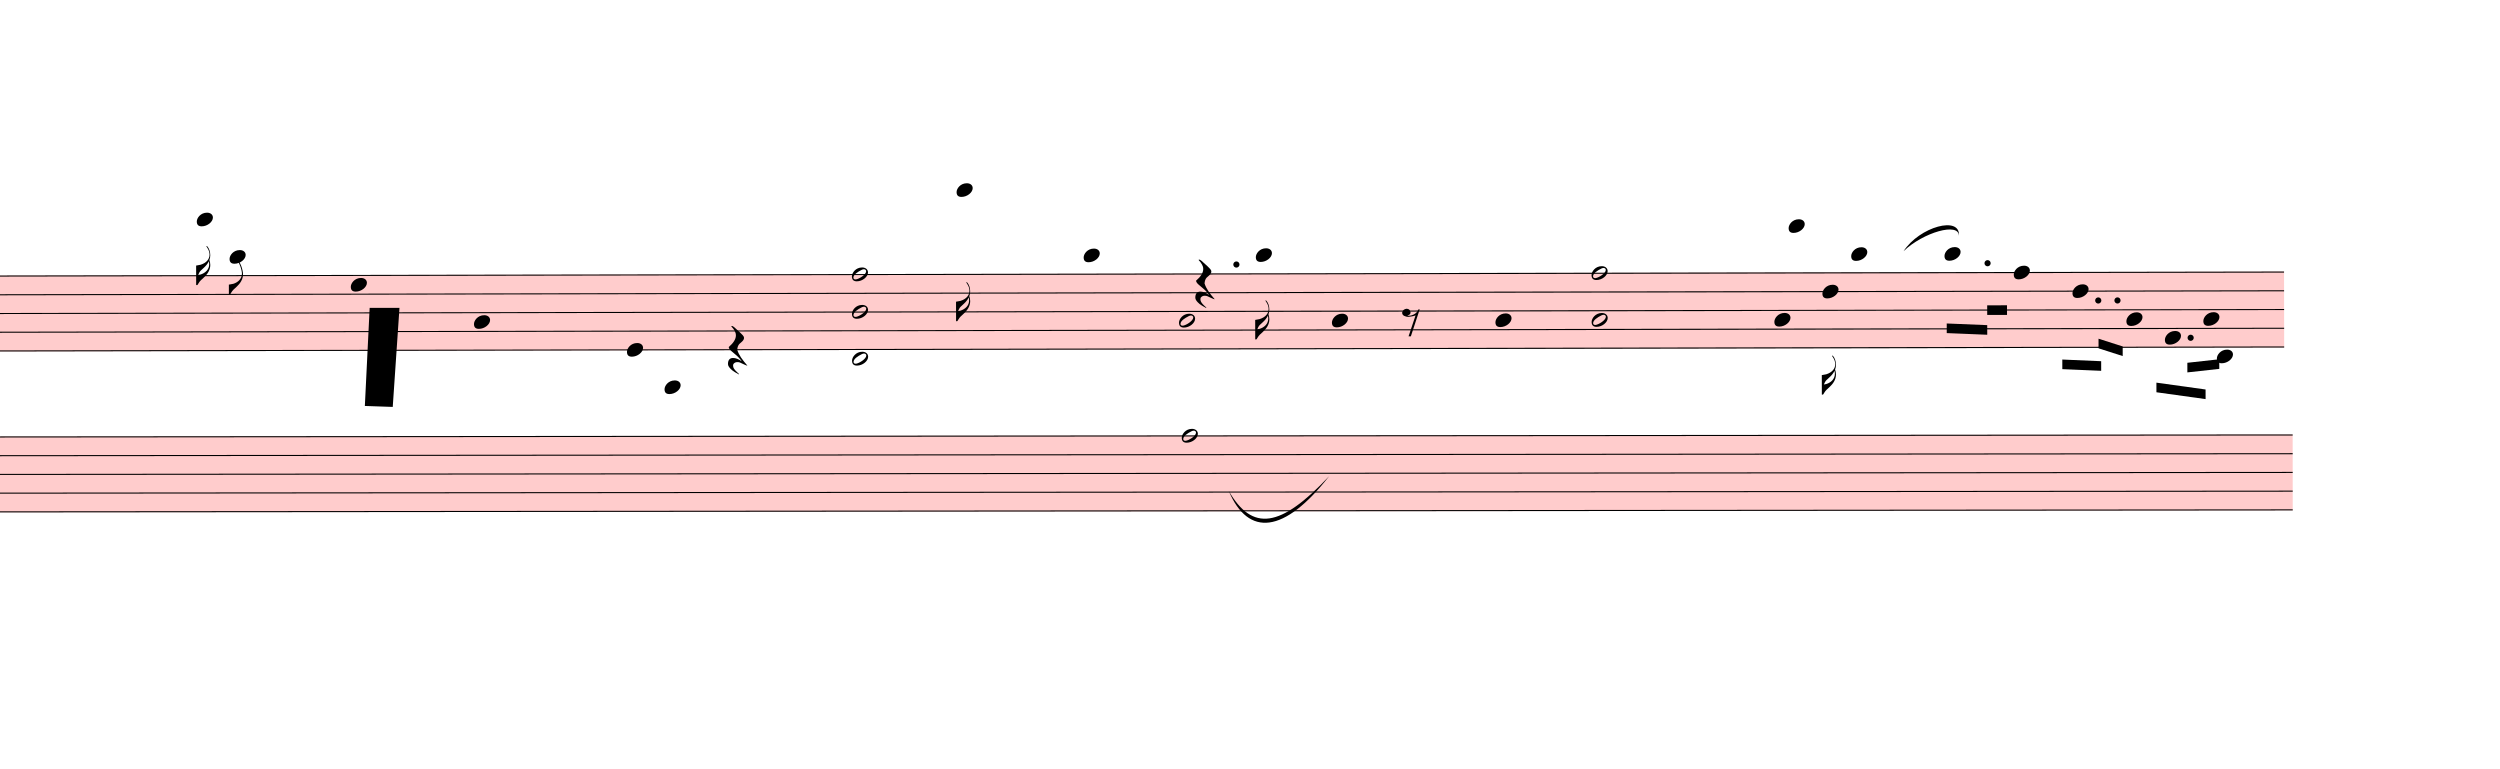
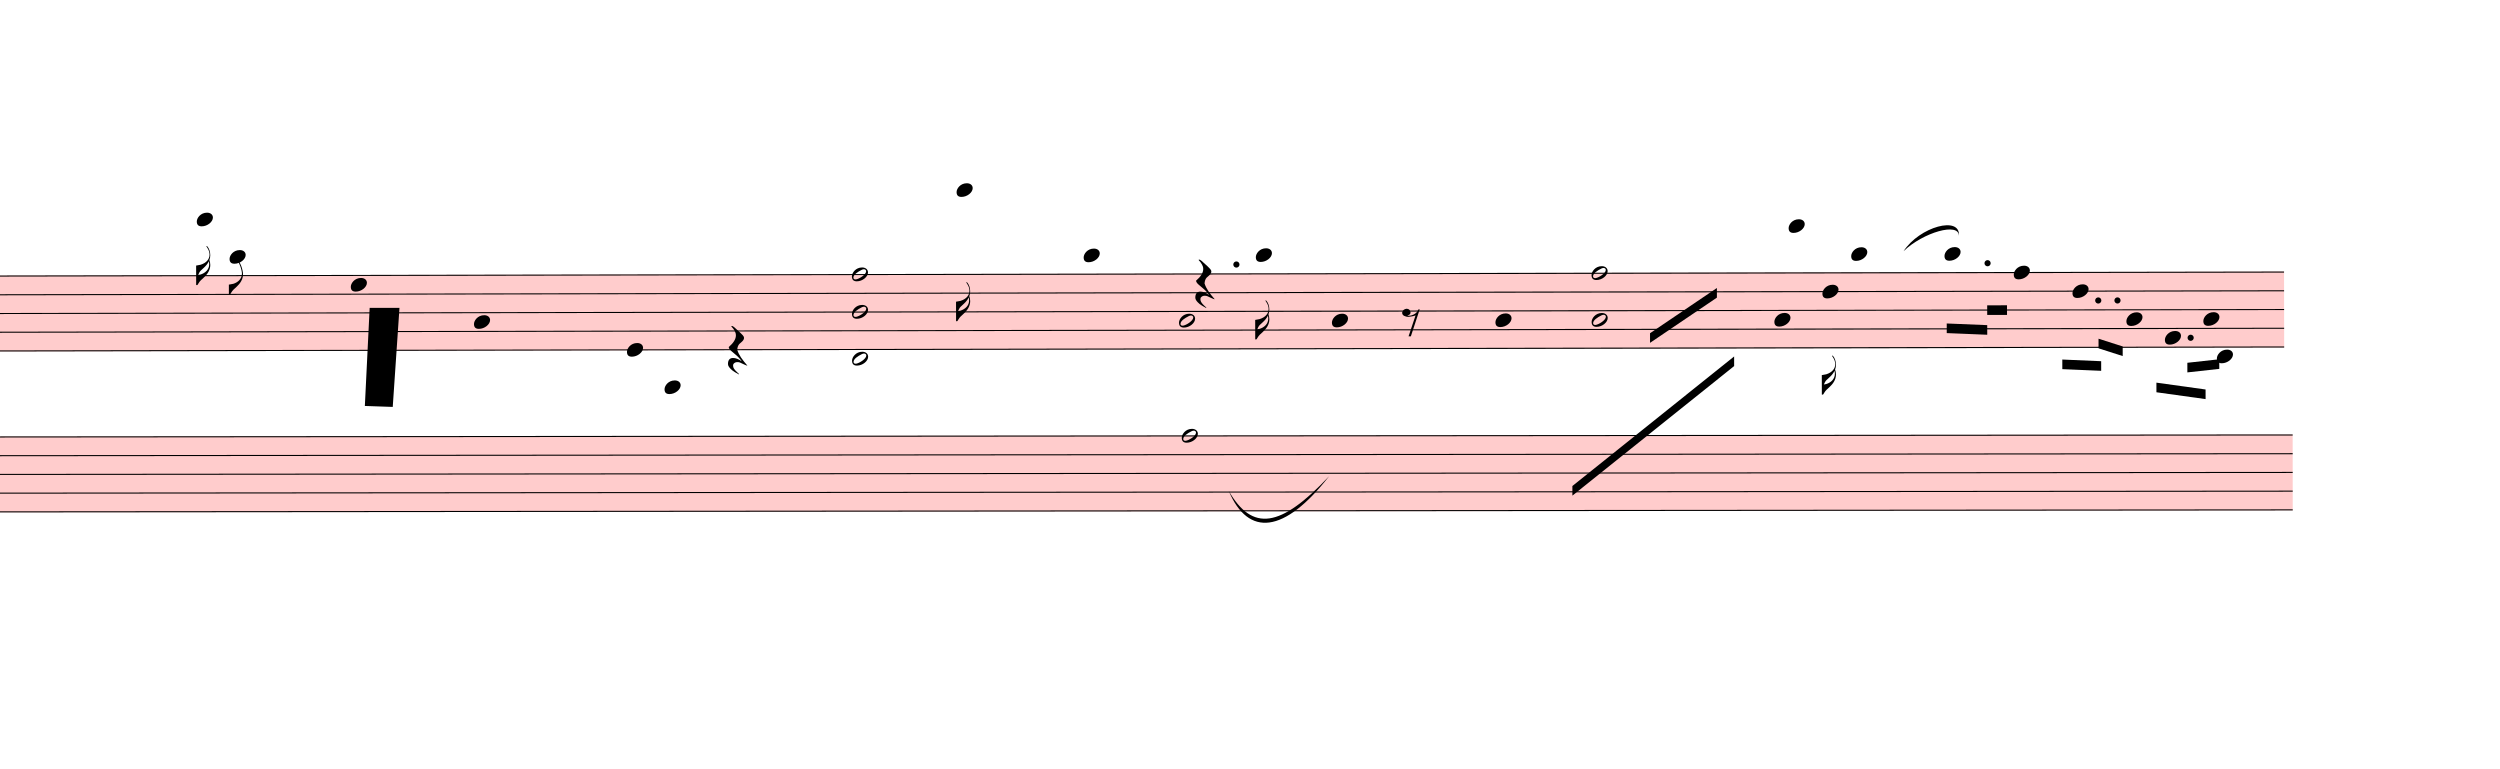
<svg xmlns="http://www.w3.org/2000/svg" viewBox="3201 -630.625 23393.1 7190.725" version="1.1" overflow="visible">
  <defs>
    <style type="text/css">
    /* .staff * {
      fill: #000;
      stroke: #000;
    }

    .deletionBack {
      fill: #00000033;
    } */
  </style>
    <symbol id="sym_notehead_quarter" viewBox="0 0 1000 1000" overflow="inherit">
      <path transform="scale(1,-1)" d="M0 -39c0 68 73 172 200 172c66 0 114 -37 114 -95c0 -84 -106 -171 -218 -171c-64 0 -96 30 -96 94z" />
    </symbol>
    <symbol id="sym_flag_16th_down" viewBox="0 0 1000 1000" overflow="inherit">
      <path transform="scale(1,-1)" d="M216 730c-5 8 -10 13 -11 16l-4 10c0 3 2 5 5 5s7 -2 13 -7c35 -42 57 -101 57 -172c0 -34 -6 -65 -17 -94c10 -31 17 -64 17 -96c0 -104 -60 -183 -122 -241c-63 -59 -57 -53 -61 -56c-38 -34 -63 -95 -71 -95h-22v190v190c40 7 69 11 87 16c116 36 175 111 175 197 c0 44 -15 91 -46 137zM248 463c-23 -48 -58 -89 -94 -122c-63 -59 -57 -53 -61 -56c-30 -27 -44 -71 -53 -88c20 3 36 6 47 9c88 27 168 95 168 200c0 19 -3 39 -7 57z" />
    </symbol>
    <symbol id="sym_flag_eighth_down" viewBox="0 0 1000 1000" overflow="inherit">
      <path transform="scale(1,-1)" d="M179 646c-4 8 -17 30 -18 33l-4 10c0 3 2 5 5 5s7 -2 13 -7c23 -33 46 -81 66 -132c22 -57 35 -125 35 -163c0 -104 -60 -183 -122 -241c-63 -59 -57 -53 -61 -56c-38 -34 -63 -95 -71 -95h-22v190c40 7 69 11 87 16c88 27 168 95 168 200c0 30 -12 89 -30 138 c-17 47 -31 73 -46 102z" />
    </symbol>
    <symbol id="sym_notehead_half" viewBox="0 0 1000 1000" overflow="inherit">
      <path transform="scale(1,-1)" d="M278 64c0 22 -17 39 -43 39c-12 0 -26 -3 -41 -10c-85 -43 -165 -94 -165 -156c5 -25 15 -32 49 -32c67 11 200 95 200 159zM0 -36c0 68 73 174 200 174c66 0 114 -39 114 -97c0 -84 -106 -173 -218 -173c-64 0 -96 32 -96 96z" />
    </symbol>
    <symbol id="sym_rest_restQuarter" viewBox="0 0 1000 1000" overflow="inherit">
      <path transform="scale(1,-1)" d="M107 292c-13 24 -30 49 -52 71c-1 1 0 2 0 3l-2 2c3 3 4 4 6 4c12 0 26 -7 40 -20s44 -40 89 -81c26 -24 28 -29 46 -47c4 -4 8 -9 10 -14c6 -8 8 -16 8 -27c0 -19 -12 -40 -36 -61c-28 -23 -49 -38 -61 -73c-4 -11 -7 -27 -10 -50c13 -43 34 -83 59 -121 c31 -47 59 -79 101 -129c-8 0 -26 7 -54 20l-62 29l-21 6l-23 1c-25 0 -45 -10 -60 -30l-4 -14l-1 -12c0 -33 20 -56 39 -78c8 -9 17 -18 26 -26c17 -15 27 -24 28 -30l-3 -3c-11 5 -19 10 -25 15c-9 3 -37 21 -45 26c-24 14 -45 32 -63 51c-19 21 -37 44 -37 71 c0 63 27 95 80 95c41 0 86 -18 136 -52c-19 26 -37 48 -55 66c-23 23 -48 44 -73 65c-28 23 -47 40 -58 53s-17 26 -18 39c75 64 113 125 113 183c0 27 -7 48 -18 68z" />
    </symbol>
    <symbol id="sym_rest_rest8th" viewBox="0 0 1000 1000" overflow="inherit">
      <path transform="scale(1,-1)" d="M0 123c7 34 33 56 69 60c29 -3 43 -9 53 -29c4 -8 7 -15 10 -22c0 -21 -1 -25 -11 -35c-5 -8 -18 -14 -40 -20l12 -3l15 -1c44 0 97 26 122 56c10 11 18 26 24 42c7 1 15 2 22 3l-140 -424h-36l111 330c-10 -6 -27 -12 -53 -16l-52 -8h-10l-20 1c-1 0 -8 3 -21 6 c-37 9 -55 28 -55 60z" />
    </symbol>
  </defs>
  <g class="rastrums">
    <g class="rastrum" data-id="r1dffd0ad-0ba8-4e9b-80d1-a27c976235ad" style="transform: rotate(-0.1deg); transform-origin: 2070px 1953px;">
      <g class="rastrum bounding-box" data-id="bbox-r1dffd0ad-0ba8-4e9b-80d1-a27c976235ad">
        <rect x="2070" y="1953" width="22500" height="711" fill="#ff000033" />
      </g>
      <path d="M2070 1958 L24570 1958" stroke-width="10" stroke="black" />
      <path d="M2070 2133.25 L24570 2133.25" stroke-width="10" stroke="black" />
      <path d="M2070 2308.5 L24570 2308.5" stroke-width="10" stroke="black" />
      <path d="M2070 2483.75 L24570 2483.75" stroke-width="10" stroke="black" />
      <path d="M2070 2659 L24570 2659" stroke-width="10" stroke="black" />
    </g>
    <g class="rastrum" data-id="r4eda826d-6ca6-4029-9555-5a12d660e3ab" style="transform: rotate(-0.05deg); transform-origin: 2196px 3456px;">
      <g class="rastrum bounding-box" data-id="bbox-r4eda826d-6ca6-4029-9555-5a12d660e3ab">
        <rect x="2196" y="3456" width="22455" height="711" fill="#ff000033" />
      </g>
      <path d="M2196 3461 L24651 3461" stroke-width="10" stroke="black" />
      <path d="M2196 3636.25 L24651 3636.25" stroke-width="10" stroke="black" />
      <path d="M2196 3811.5 L24651 3811.5" stroke-width="10" stroke="black" />
      <path d="M2196 3986.75 L24651 3986.75" stroke-width="10" stroke="black" />
      <path d="M2196 4162 L24651 4162" stroke-width="10" stroke="black" />
    </g>
  </g>
  <g class="draft" data-label="1" data-id="db8570dbd-549f-45a2-a859-1e34fff1a5a7">
    <g class="system" data-id="s213f915e-a7a3-4775-a589-23de88502d50">
      <g class="staff" data-n="1" data-rastrum="r1dffd0ad-0ba8-4e9b-80d1-a27c976235ad" style="transform: rotate(-0.1deg); transform-origin: 2070px 1953px;">
        <g class="note" data-id="d15a7de62-fedb-44f7-952b-97f061f72e5e" data-stem.dir="down">
          <g class="notehead">
            <use href="#sym_notehead_quarter" height="480px" width="480px" x="5040" y="1432.25" />
          </g>
          <g class="ledgerLines above">
            <path d="M5001 1782.75 L5229 1782.75" stroke-width="18" />
            <path d="M5001 1607.5 L5229 1607.5" stroke-width="18" />
            <path d="M5001 1432.25 L5229 1432.25" stroke-width="18" />
          </g>
          <g class="stem">
            <path d="M5040 1432.25 L5040 2045.625" stroke-width="14" />
            <g class="flag down">
              <use href="#sym_flag_16th_down" height="480px" width="480px" x="5033" y="2045.625" />
            </g>
          </g>
        </g>
        <g class="note" data-id="d28645488-dbec-48ca-80d9-f15866fd0940" data-stem.dir="down">
          <g class="notehead">
            <use href="#sym_notehead_quarter" height="480px" width="480px" x="5346" y="1782.75" />
          </g>
          <g class="ledgerLines above">
            <path d="M5307 1782.75 L5535 1782.75" stroke-width="18" />
          </g>
          <g class="stem">
            <path d="M5346 1782.75 L5346 2133.25" stroke-width="14" />
            <g class="flag down">
              <use href="#sym_flag_eighth_down" height="480px" width="480px" x="5339" y="2133.25" />
            </g>
          </g>
        </g>
        <g class="note" data-id="d7b6fdd34-ec4c-4728-b129-fba0f48a6aab" data-stem.dir="down">
          <g class="notehead">
            <use href="#sym_notehead_quarter" height="480px" width="480px" x="6480" y="2045.625" />
          </g>
          <g class="stem">
            <path d="M6480 2045.625 L6480 2571.375" stroke-width="14" />
          </g>
        </g>
        <g class="note" data-id="d0fac317d-03b8-4f1f-97b3-ff8a67dd0e00" data-stem.dir="down">
          <g class="notehead">
            <use href="#sym_notehead_quarter" height="480px" width="480px" x="7632" y="2396.125" />
          </g>
          <g class="stem">
            <path d="M7632 2396.125 L7632 2834.25" stroke-width="14" />
          </g>
        </g>
        <g class="note" data-id="dacec5145-3954-4cb6-bb94-5694f56c8d76" data-stem.dir="down">
          <g class="notehead">
            <use href="#sym_notehead_quarter" height="480px" width="480px" x="9063" y="2659" />
          </g>
          <g class="stem">
            <path d="M9063 2659 L9063 3184.75" stroke-width="14" />
          </g>
        </g>
        <g class="note" data-id="d16503d80-2f91-468c-bc85-2eb1b6347d1b" data-stem.dir="down">
          <g class="notehead">
            <use href="#sym_notehead_quarter" height="480px" width="480px" x="9414" y="3009.5" />
          </g>
          <g class="ledgerLines below">
            <path d="M9375 3009.5 L9603 3009.5" stroke-width="18" />
            <path d="M9375 2834.25 L9603 2834.25" stroke-width="18" />
          </g>
          <g class="stem">
            <path d="M9414 3009.5 L9414 3360" stroke-width="14" />
          </g>
        </g>
        <g class="note" data-id="d270979d4-84bf-4f85-bc2e-592de6e454f2" data-stem.dir="down">
          <g class="notehead">
            <use href="#sym_notehead_quarter" height="480px" width="480px" x="12150" y="1169.375" />
          </g>
          <g class="ledgerLines above">
            <path d="M12111 1782.75 L12339 1782.75" stroke-width="18" />
            <path d="M12111 1607.5 L12339 1607.5" stroke-width="18" />
            <path d="M12111 1432.25 L12339 1432.25" stroke-width="18" />
            <path d="M12111 1257 L12339 1257" stroke-width="18" />
          </g>
          <g class="stem">
            <path d="M12150 1169.375 L12150 2396.125" stroke-width="14" />
            <g class="flag down">
              <use href="#sym_flag_16th_down" height="480px" width="480px" x="12143" y="2396.125" />
            </g>
          </g>
        </g>
        <g class="note" data-id="d4ace1bd3-14fc-4119-94dd-c2377ea067a3" data-stem.dir="down">
          <g class="notehead">
            <use href="#sym_notehead_quarter" height="480px" width="480px" x="13338" y="1782.75" />
          </g>
          <g class="ledgerLines above">
            <path d="M13299 1782.75 L13527 1782.75" stroke-width="18" />
          </g>
          <g class="stem">
            <path d="M13338 1782.75 L13338 2308.5" stroke-width="14" />
          </g>
        </g>
        <g class="note" data-id="dbb0cfae5-1fee-434b-b67b-deec3bcd77f4" data-stem.dir="down">
          <g class="notehead">
            <use href="#sym_notehead_half" height="480px" width="480px" x="14229" y="2396.125" />
          </g>
          <g class="stem">
            <path d="M14229 2396.125 L14229 3009.5" stroke-width="14" />
          </g>
        </g>
        <g class="note" data-id="d429a4227-3dfc-4f2e-a186-0df49379acd3" data-stem.dir="down">
          <g class="notehead">
            <use href="#sym_notehead_quarter" height="480px" width="480px" x="14949" y="1782.75" />
          </g>
          <g class="ledgerLines above">
            <path d="M14910 1782.75 L15138 1782.75" stroke-width="18" />
          </g>
          <g class="stem">
            <path d="M14949 1782.75 L14949 2571.375" stroke-width="14" />
            <g class="flag down">
              <use href="#sym_flag_16th_down" height="480px" width="480px" x="14942" y="2571.375" />
            </g>
          </g>
        </g>
        <g class="note" data-id="d827adc59-bb5d-4a2b-9834-22de10266246" data-stem.dir="down">
          <g class="notehead">
            <use href="#sym_notehead_quarter" height="480px" width="480px" x="15660" y="2396.125" />
          </g>
          <g class="stem">
            <path d="M15660 2396.125 L15660 2921.875" stroke-width="14" />
          </g>
        </g>
        <g class="note" data-id="de94bf19b-4ce0-4ef2-ba92-ef999c0c9488" data-stem.dir="down">
          <g class="notehead">
            <use href="#sym_notehead_quarter" height="480px" width="480px" x="17190" y="2396.125" />
          </g>
          <g class="stem">
            <path d="M17190 2396.125 L17190 3097.125" stroke-width="14" />
          </g>
        </g>
        <g class="note" data-id="deebde927-4237-4765-b1ed-52a5370e4fb5" data-stem.dir="down">
          <g class="notehead">
            <use href="#sym_notehead_quarter" height="480px" width="480px" x="19800" y="2396.125" />
          </g>
          <g class="stem">
            <path d="M19800 2396.125 L19800 2834.25" stroke-width="14" />
          </g>
        </g>
        <g class="note" data-id="d4d3ad206-559e-4b55-a237-1d1773f674d8" data-stem.dir="down">
          <g class="notehead">
            <use href="#sym_notehead_quarter" height="480px" width="480px" x="19935" y="1519.875" />
          </g>
          <g class="ledgerLines above">
            <path d="M19896 1782.75 L20124 1782.75" stroke-width="18" />
            <path d="M19896 1607.5 L20124 1607.5" stroke-width="18" />
          </g>
          <g class="stem">
            <path d="M19935 1519.875 L19935 1958" stroke-width="14" />
          </g>
        </g>
        <g class="note" data-id="d856777fa-09a6-45cc-b47b-7ca9c5e47d28" data-stem.dir="down">
          <g class="notehead">
            <use href="#sym_notehead_quarter" height="480px" width="480px" x="20250" y="2133.25" />
          </g>
          <g class="stem">
            <path d="M20250 2133.25 L20250 3097.125" stroke-width="14" />
            <g class="flag down">
              <use href="#sym_flag_16th_down" height="480px" width="480px" x="20243" y="3097.125" />
            </g>
          </g>
        </g>
        <g class="note" data-id="d20bc74d2-3957-4583-8763-953cce3f7b57" data-stem.dir="down">
          <g class="notehead">
            <use href="#sym_notehead_quarter" height="480px" width="480px" x="20520" y="1782.75" />
          </g>
          <g class="ledgerLines above">
            <path d="M20481 1782.75 L20709 1782.75" stroke-width="18" />
          </g>
          <g class="stem">
            <path d="M20520 1782.75 L20520 1870.375" stroke-width="14" />
          </g>
        </g>
        <g class="note" data-id="dcf4a9521-1467-4d56-b096-c4386ecc166b" data-stem.dir="down">
          <g class="notehead">
            <use href="#sym_notehead_quarter" height="480px" width="480px" x="21393" y="1782.75" />
          </g>
          <g class="ledgerLines above">
            <path d="M21354 1782.75 L21582 1782.75" stroke-width="18" />
          </g>
          <g class="stem">
            <path d="M21393 1782.75 L21393 1958" stroke-width="14" />
          </g>
        </g>
        <g class="note" data-id="d22ec843f-4102-403f-8713-2fab4db19cfd" data-stem.dir="down">
          <g class="notehead">
            <use href="#sym_notehead_quarter" height="480px" width="480px" x="22041" y="1958" />
          </g>
          <g class="stem">
            <path d="M22041 1958 L22041 2045.625" stroke-width="14" />
          </g>
        </g>
        <g class="note" data-id="dd2086454-2fbd-4e51-a3a6-42351a0cfefe" data-stem.dir="down">
          <g class="notehead">
            <use href="#sym_notehead_quarter" height="480px" width="480px" x="22590" y="2133.25" />
          </g>
          <g class="stem">
            <path d="M22590 2133.25 L22590 2483.75" stroke-width="14" />
          </g>
        </g>
        <g class="note" data-id="dcd11c797-e012-4eff-917f-e0053f90b2a7" data-stem.dir="down">
          <g class="notehead">
            <use href="#sym_notehead_quarter" height="480px" width="480px" x="23094" y="2396.125" />
          </g>
          <g class="stem">
            <path d="M23094 2396.125 L23094 2659" stroke-width="14" />
          </g>
        </g>
        <g class="note" data-id="da26109f0-a19d-42b5-939f-37db32a2c41d" data-stem.dir="down">
          <g class="notehead">
            <use href="#sym_notehead_quarter" height="480px" width="480px" x="23454" y="2571.375" />
          </g>
          <g class="stem">
            <path d="M23454 2571.375 L23454 2746.625" stroke-width="14" />
          </g>
        </g>
        <g class="note" data-id="d983a12e0-857e-4c23-9966-ae1fe7538153" data-stem.dir="down">
          <g class="notehead">
            <use href="#sym_notehead_quarter" height="480px" width="480px" x="23940" y="2746.625" />
          </g>
          <g class="ledgerLines below" />
          <g class="stem">
            <path d="M23940 2746.625 L23940 3009.5" stroke-width="14" />
          </g>
        </g>
        <g class="note" data-id="d53a9c01a-fc9a-4a67-ba48-a442b3f986b5" data-stem.dir="down">
          <g class="notehead">
            <use href="#sym_notehead_quarter" height="480px" width="480px" x="23814" y="2396.125" />
          </g>
          <g class="stem">
            <path d="M23814 2396.125 L23814 2571.375" stroke-width="14" />
          </g>
        </g>
        <g class="rest" data-id="d286a97f3-dbaa-4355-8004-59498cf78f65">
          <use href="#sym_rest_restQuarter" height="597px" width="597px" x="10008" y="2659" />
        </g>
        <g class="rest" data-id="d6da5e2ee-976f-49d6-9399-28c1556a8565">
          <use href="#sym_rest_restQuarter" height="597px" width="597px" x="14382" y="2045.625" />
        </g>
        <g class="rest" data-id="d221c762d-07c1-487c-ada5-c377a664419f">
          <use href="#sym_rest_rest8th" height="597px" width="597px" x="16317" y="2396.125" />
        </g>
        <g class="chord" data-id="de5584887-7a2f-4040-a4e3-b7f64a6cbd3c" data-stem.dir="down">
          <g class="notehead">
            <use href="#sym_notehead_half" height="480px" width="480px" x="11169" y="1958" />
          </g>
          <g class="notehead">
            <use href="#sym_notehead_half" height="480px" width="480px" x="11169" y="2308.5" />
          </g>
          <g class="notehead">
            <use href="#sym_notehead_half" height="480px" width="480px" x="11169" y="2746.625" />
          </g>
          <g class="ledgerLines below" />
          <g class="stem">
            <path d="M11169 1958 L11169 3885.75" stroke-width="14" />
          </g>
        </g>
        <g class="chord" data-id="dded58589-20af-4099-b0b1-f254ca4bb931" data-stem.dir="down">
          <g class="notehead">
            <use href="#sym_notehead_half" height="480px" width="480px" x="18090" y="1958" />
          </g>
          <g class="notehead">
            <use href="#sym_notehead_half" height="480px" width="480px" x="18090" y="2396.125" />
          </g>
          <g class="stem">
            <path d="M18090 1958 L18090 3535.25" stroke-width="14" />
          </g>
        </g>
        <g class="dot augmentation" data-id="de5116a4e-cdb5-44d6-84ed-62576d4e6583" data-class="dot augmentation">
          <ellipse cx="14767" cy="1870.375" rx="29" ry="29" fill-opacity="1" stroke-opacity="1" />
        </g>
        <g class="dot augmentation" data-id="d4e692cca-1700-4888-89e2-6c0479bdd388" data-class="dot augmentation">
          <ellipse cx="21796" cy="1870.375" rx="29" ry="29" fill-opacity="1" stroke-opacity="1" />
        </g>
        <g class="dot augmentation" data-id="d02b58f19-68d0-4f19-aaad-260b8303ec12" data-class="dot augmentation">
          <ellipse cx="22831" cy="2220.875" rx="29" ry="29" fill-opacity="1" stroke-opacity="1" />
        </g>
        <g class="dot augmentation" data-id="df1db8812-57ad-485e-853e-694225ca1ef5" data-class="dot augmentation">
          <ellipse cx="23011" cy="2220.875" rx="29" ry="29" fill-opacity="1" stroke-opacity="1" />
        </g>
        <g class="dot augmentation" data-id="d7d7ed403-ce3a-460b-b996-037e23342c14" data-class="dot augmentation">
          <ellipse cx="23695" cy="2571.375" rx="29" ry="29" fill-opacity="1" stroke-opacity="1" />
        </g>
      </g>
      <g class="staff" data-n="2" data-rastrum="r4eda826d-6ca6-4029-9555-5a12d660e3ab" style="transform: rotate(-0.05deg); transform-origin: 2196px 3456px;">
        <g class="note" data-id="d81af192c-63e6-4634-a428-2c61fa447cda" data-stem.dir="down">
          <g class="notehead">
            <use href="#sym_notehead_half" height="480px" width="480px" x="14256" y="3461" />
          </g>
          <g class="stem">
            <path d="M14256 3461 L14256 4600.125" stroke-width="14" />
          </g>
        </g>
      </g>
      <g class="barLine" data-id="d6ce32b43-8552-4ffe-bf4f-3d086c8bc153">
        <path d="M7353 1863 L7119 3297.6" stroke-width="27" />
      </g>
      <g class="barLine" data-id="d4355588f-8868-45a2-ad8d-fedf278882c9">
        <path d="M9515.7 1740.6 L9289.8 3362.4" stroke-width="27" />
      </g>
      <g class="barLine" data-id="d1ec05564-1fef-4207-a400-df36a04e8b34">
        <path d="M13104 1746 L12869.1 3393" stroke-width="27" />
      </g>
      <g class="barLine" data-id="da39e3876-5e2f-4059-9e13-69373a267f63">
        <path d="M15533.1 1706.4 L15100.2 4077" stroke-width="27" />
      </g>
      <g class="barLine" data-id="de14436d7-537e-4e66-9aff-d9da598282f0">
        <path d="M20565 1782 L20232 4473" stroke-width="27" />
      </g>
      <g class="barLine" data-id="d14d83baf-27dc-4150-a8d9-55b75eecdf73">
        <path d="M22338 1827 L21824.1 4760.1" stroke-width="27" />
      </g>
      <g class="barLine" data-id="df8b42fe6-06eb-439c-b964-c2b708b85345">
        <path d="M24794.1 1818 L24138.9 4341.6" stroke-width="27" />
      </g>
      <g class="barLine" data-id="d7760c9c8-24c6-42c0-9a73-2997df99814d">
        <path d="M5256 1845 L5085 3177" stroke-width="27" />
      </g>
      <g class="beam" data-id="b40b3d64d-a5cf-439a-b3f6-90345bd691ba" style="transform: rotate(-0.1deg); transform-origin: 2070px 1953px;">
        <polygon points="21791.7,2264.4 21977.1,2264.4 21977.1,2354.4 21791.7,2354.4" stroke-opacity="1" fill-opacity="1" />
      </g>
      <g class="beam" data-id="bf137bb39-d786-44ae-96e2-9526617c9f75" style="transform: rotate(-0.1deg); transform-origin: 2070px 1953px;">
        <polygon points="21412.8,2433.6 21791.7,2449.8 21791.7,2539.8 21412.8,2523.6" stroke-opacity="1" fill-opacity="1" />
      </g>
      <g class="beam" data-id="b2de7886c-d3a2-469f-8221-4a1a7c94bac1" style="transform: rotate(-0.1deg); transform-origin: 2070px 1953px;">
        <polygon points="22833,2578.5 23058.9,2651.4 23058.9,2741.4 22833,2668.5" stroke-opacity="1" fill-opacity="1" />
      </g>
      <g class="beam" data-id="b05758dc3-c0af-44ab-9c87-f9be212a5576" style="transform: rotate(-0.1deg); transform-origin: 2070px 1953px;">
        <polygon points="22493.7,2772.9 22857.3,2789.1 22857.3,2879.1 22493.7,2862.9" stroke-opacity="1" fill-opacity="1" />
      </g>
      <g class="beam" data-id="b2369ad63-0538-45d6-9868-a47b7e5ae285" style="transform: rotate(-0.1deg); transform-origin: 2070px 1953px;">
        <polygon points="23663.7,2805.3 23962.5,2772.9 23962.5,2862.9 23663.7,2895.3" stroke-opacity="1" fill-opacity="1" />
      </g>
      <g class="beam" data-id="b3a49ef21-290d-4133-9e64-1bb1e964bc97" style="transform: rotate(-0.1deg); transform-origin: 2070px 1953px;">
        <polygon points="23373.9,2990.7 23833.8,3055.5 23833.8,3145.5 23373.9,3080.7" stroke-opacity="1" fill-opacity="1" />
      </g>
+       <g class="beam" data-id="xfcc89ffa-11c5-4e44-a3ab-a51e746ffa06" style="transform: rotate(-0.1deg); transform-origin: 2070px 1953px;">
+         <polygon points="18636.3,2520 19262.7,2097.9 19262.7,2187.9 18636.3,2610" stroke-opacity="1" fill-opacity="1" />
+       </g>
+       <g class="beam" data-id="x3383093a-0619-4d48-8006-824f1d1bfaa1" style="transform: rotate(-0.1deg); transform-origin: 2070px 1953px;">
+         <polygon points="17907.3,3948.3 19422.9,2738.7 19422.9,2828.7 17907.3,4038.3" stroke-opacity="1" fill-opacity="1" />
+       </g>
      <g class="curve" data-id="d3f3e1c18-b071-4e70-a9c5-3c0cabb2a0c4" data-class="curve">
        <path d="M21013.20,1719.90 C21160.80,1491.30 21550.50,1383.30 21530.70,1578.60 C21536.03,1444.62 21194.25,1544.69 21013.20,1719.90" stroke-width="9" stroke-linecap="round" stroke-linejoin="round" />
      </g>
      <g class="curve" data-id="d44bfbc57-5389-49b6-82d2-6b6a334f8c02" data-class="curve">
        <path d="M14697.90,3961.80 C14919.30,4347.00 15182.10,4310.10 15637.50,3825.90 C15219.10,4361.09 14882.51,4398.14 14697.90,3961.80" stroke-width="9" stroke-linecap="round" stroke-linejoin="round" />
      </g>
    </g>
    <g class="deletions">
      <g data-id="x3c20f2fa-92eb-40f2-a3dd-ad09c0d7f06e" data-class="del" class="del">
        <path data-id="x3c20f2fa-92eb-40f2-a3dd-ad09c0d7f06e" d="M6660.0,2250.0 L6939.0,2250.0 L6876.0,3177.0 L6615.0,3168.0 Z" class="deletionBack" />
        <path d="M6660.0,2250.0 L6876.0,3177.0" stroke-width="9" class="deletionLine" />
        <path d="M6939.0,2250.0 L6615.0,3168.0" stroke-width="9" class="deletionLine" />
      </g>
    </g>
  </g>
</svg>
